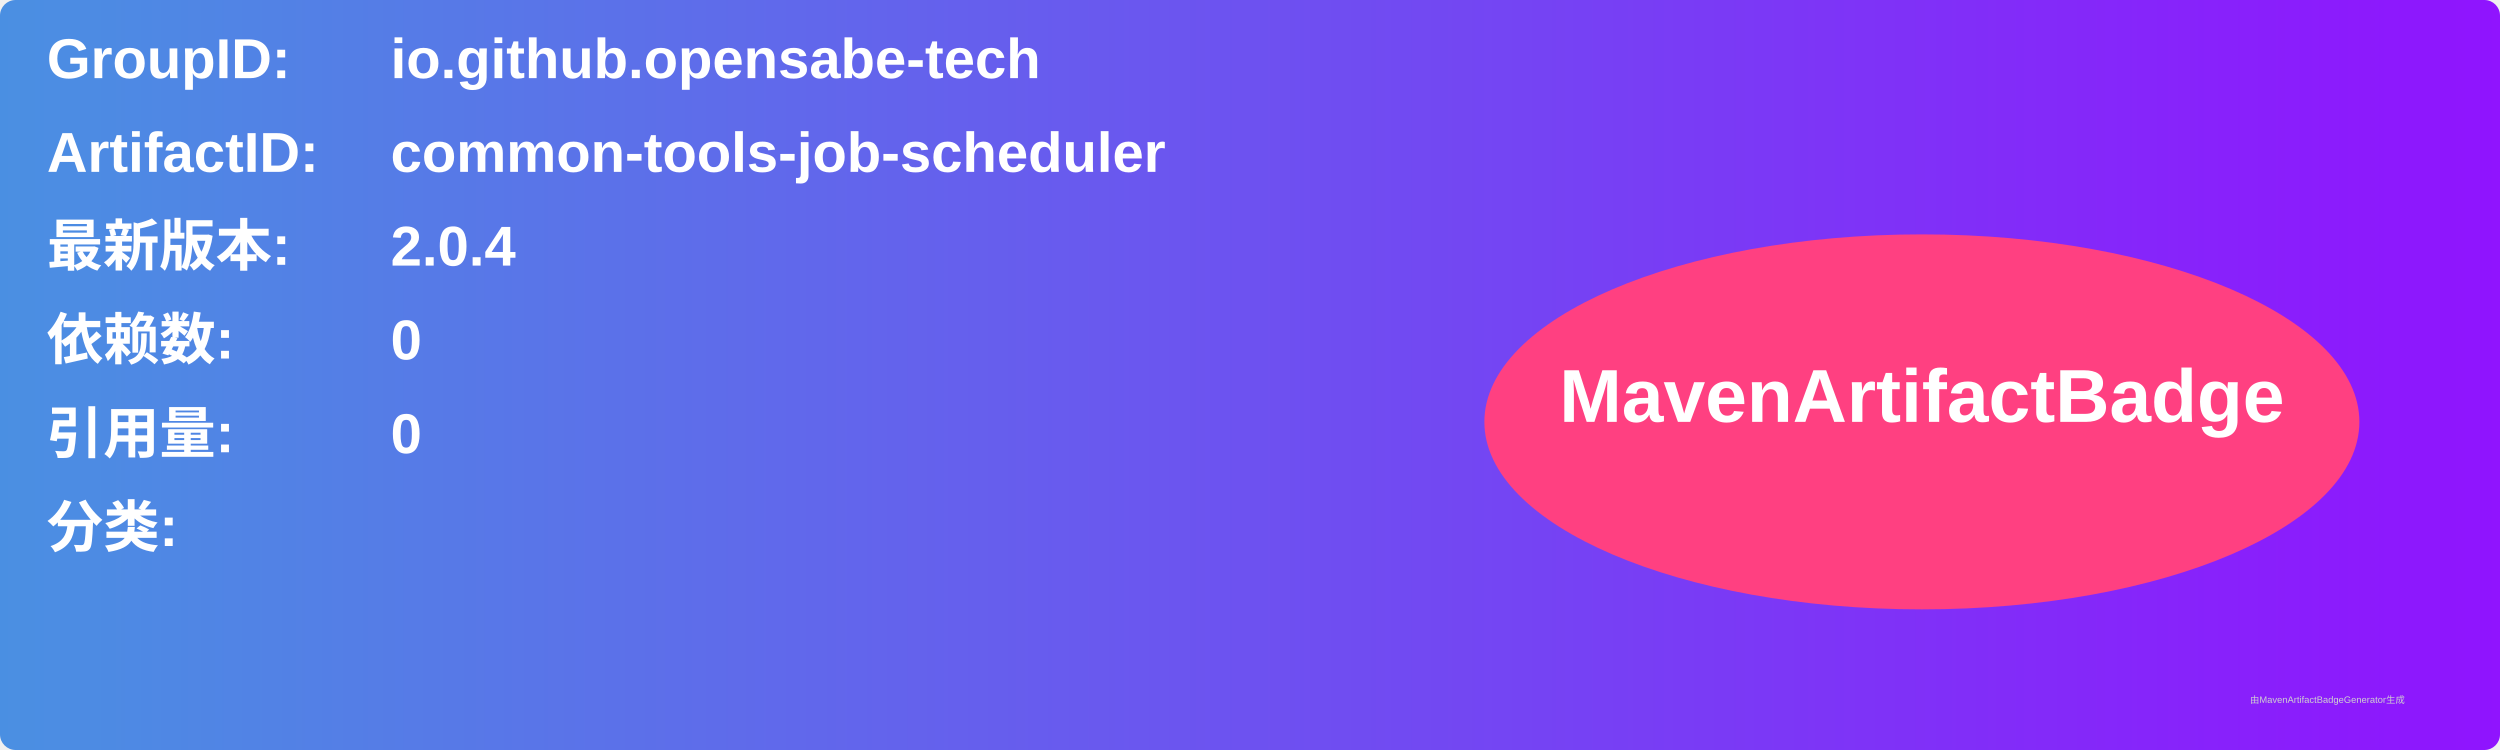
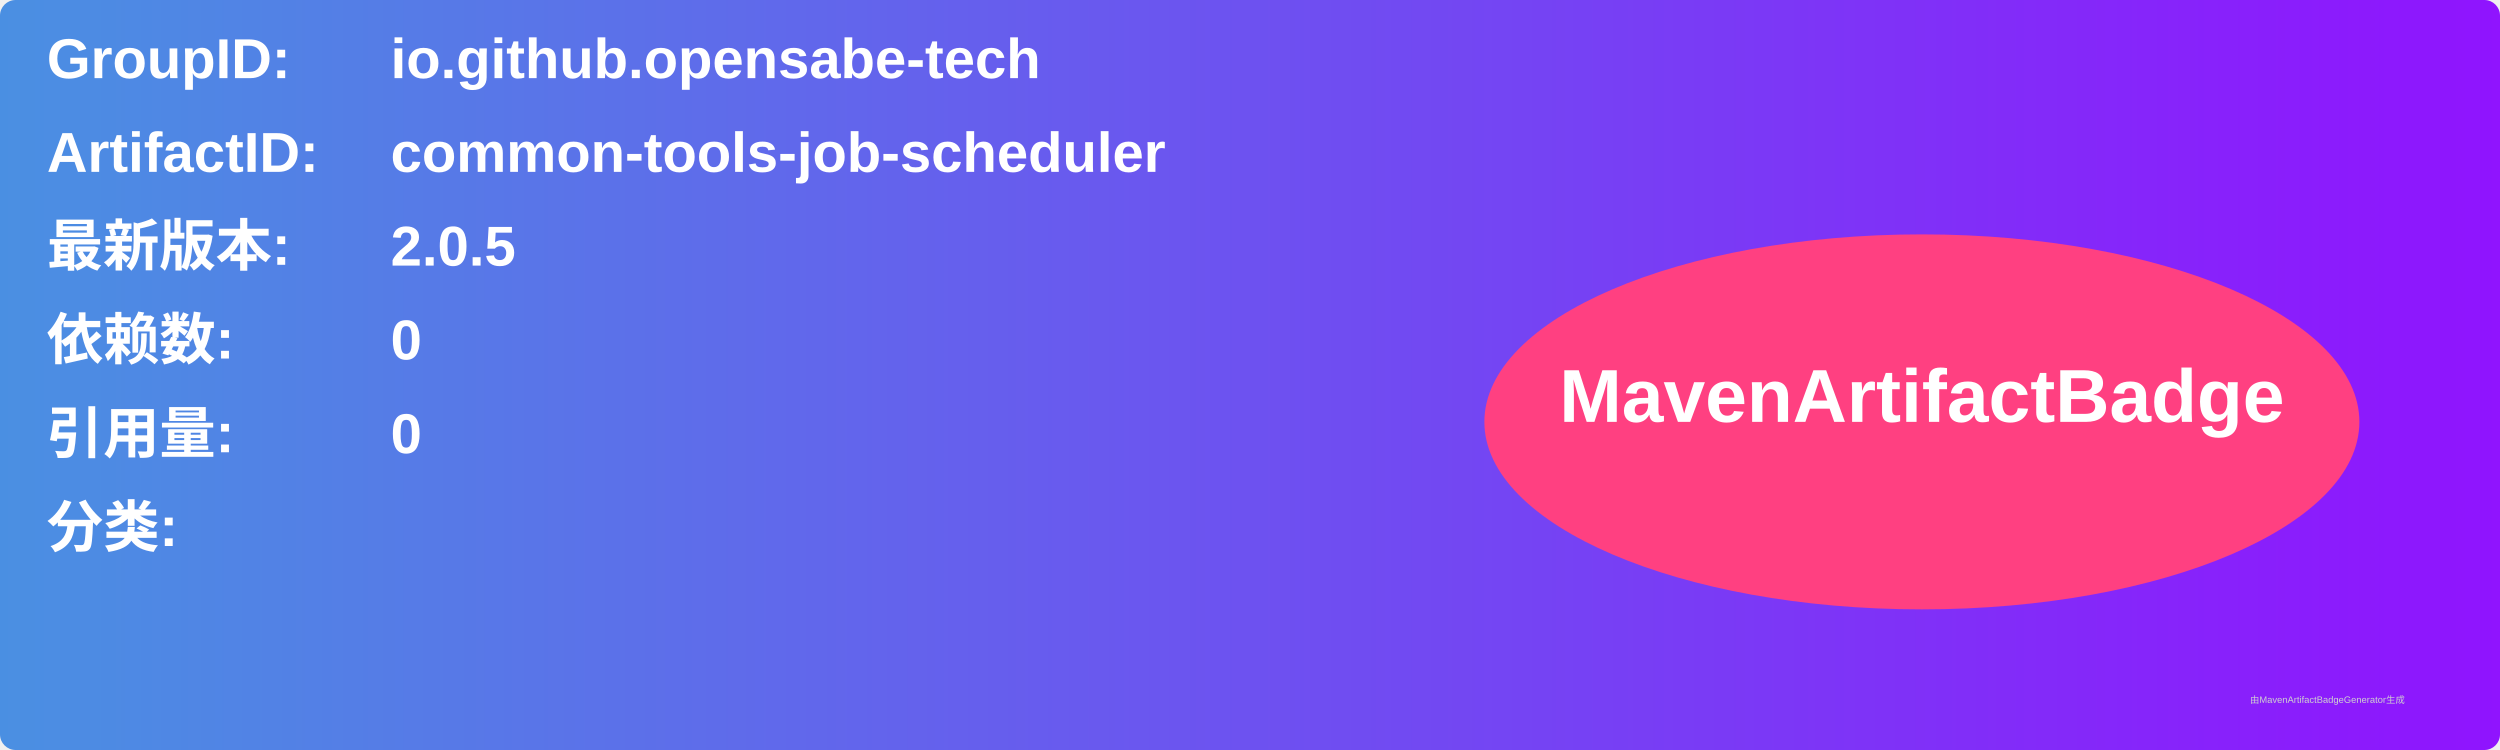
<svg xmlns="http://www.w3.org/2000/svg" width="800" height="240" viewBox="0 0 800 240">
  <linearGradient id="grad" x1="0%" y1="0%" x2="100%" y2="0%">
    <stop offset="0%" stop-color="#4a90e2" />
    <stop offset="100%" stop-color="#9013fe" />
  </linearGradient>
  <rect width="100%" height="100%" rx="5" ry="5" fill="url(#grad)" />
  <g transform="translate(15, 15)">
    <text x="0" y="10" font-family="Arial" font-size="18" fill="white" font-weight="bold" width="260">GroupID:</text>
    <text x="110" y="10" font-family="Arial" font-size="18" fill="white" font-weight="bold" width="460">io.github.opensabe-tech</text>
    <text x="0" y="40" font-family="Arial" font-size="18" fill="white" font-weight="bold" width="260">ArtifactID:</text>
    <text x="110" y="40" font-family="Arial" font-size="18" fill="white" font-weight="bold" width="460">common-tools-job-scheduler</text>
    <text x="0" y="70" font-family="Arial" font-size="18" fill="white" font-weight="bold">最新版本:</text>
    <text x="110" y="70" font-family="Arial" font-size="18" fill="white" font-weight="bold">
-       <tspan font-weight="bold">2.0.4</tspan>
+       <tspan font-weight="bold">2.0.5</tspan>
    </text>
    <text x="0" y="100" font-family="Arial" font-size="18" fill="white" font-weight="bold">依赖数: </text>
    <text x="110" y="100" font-family="Arial" font-size="18" fill="white">
      <tspan font-weight="bold">0</tspan>
    </text>
    <text x="0" y="130" font-family="Arial" font-size="18" fill="white" font-weight="bold">引用量: </text>
    <text x="110" y="130" font-family="Arial" font-size="18" fill="white">
      <tspan font-weight="bold">0</tspan>
    </text>
    <text x="0" y="160" font-family="Arial" font-size="18" fill="white" font-weight="bold">分类:</text>
    <text x="10" y="190" font-family="Arial" font-size="10" fill="white">
      <tspan font-weight="bold" />
    </text>
    <ellipse cx="600" cy="120" rx="140" ry="60" fill="#ff4081" />
    <text x="600" y="120" text-anchor="middle" font-family="Arial" font-size="24" fill="white" font-weight="bold">MavenArtifactBadge</text>
  </g>
  <text x="720" y="225" font-family="Arial" font-size="3" fill="#d0d0d0">由MavenArtifactBadgeGenerator生成</text>
</svg>
